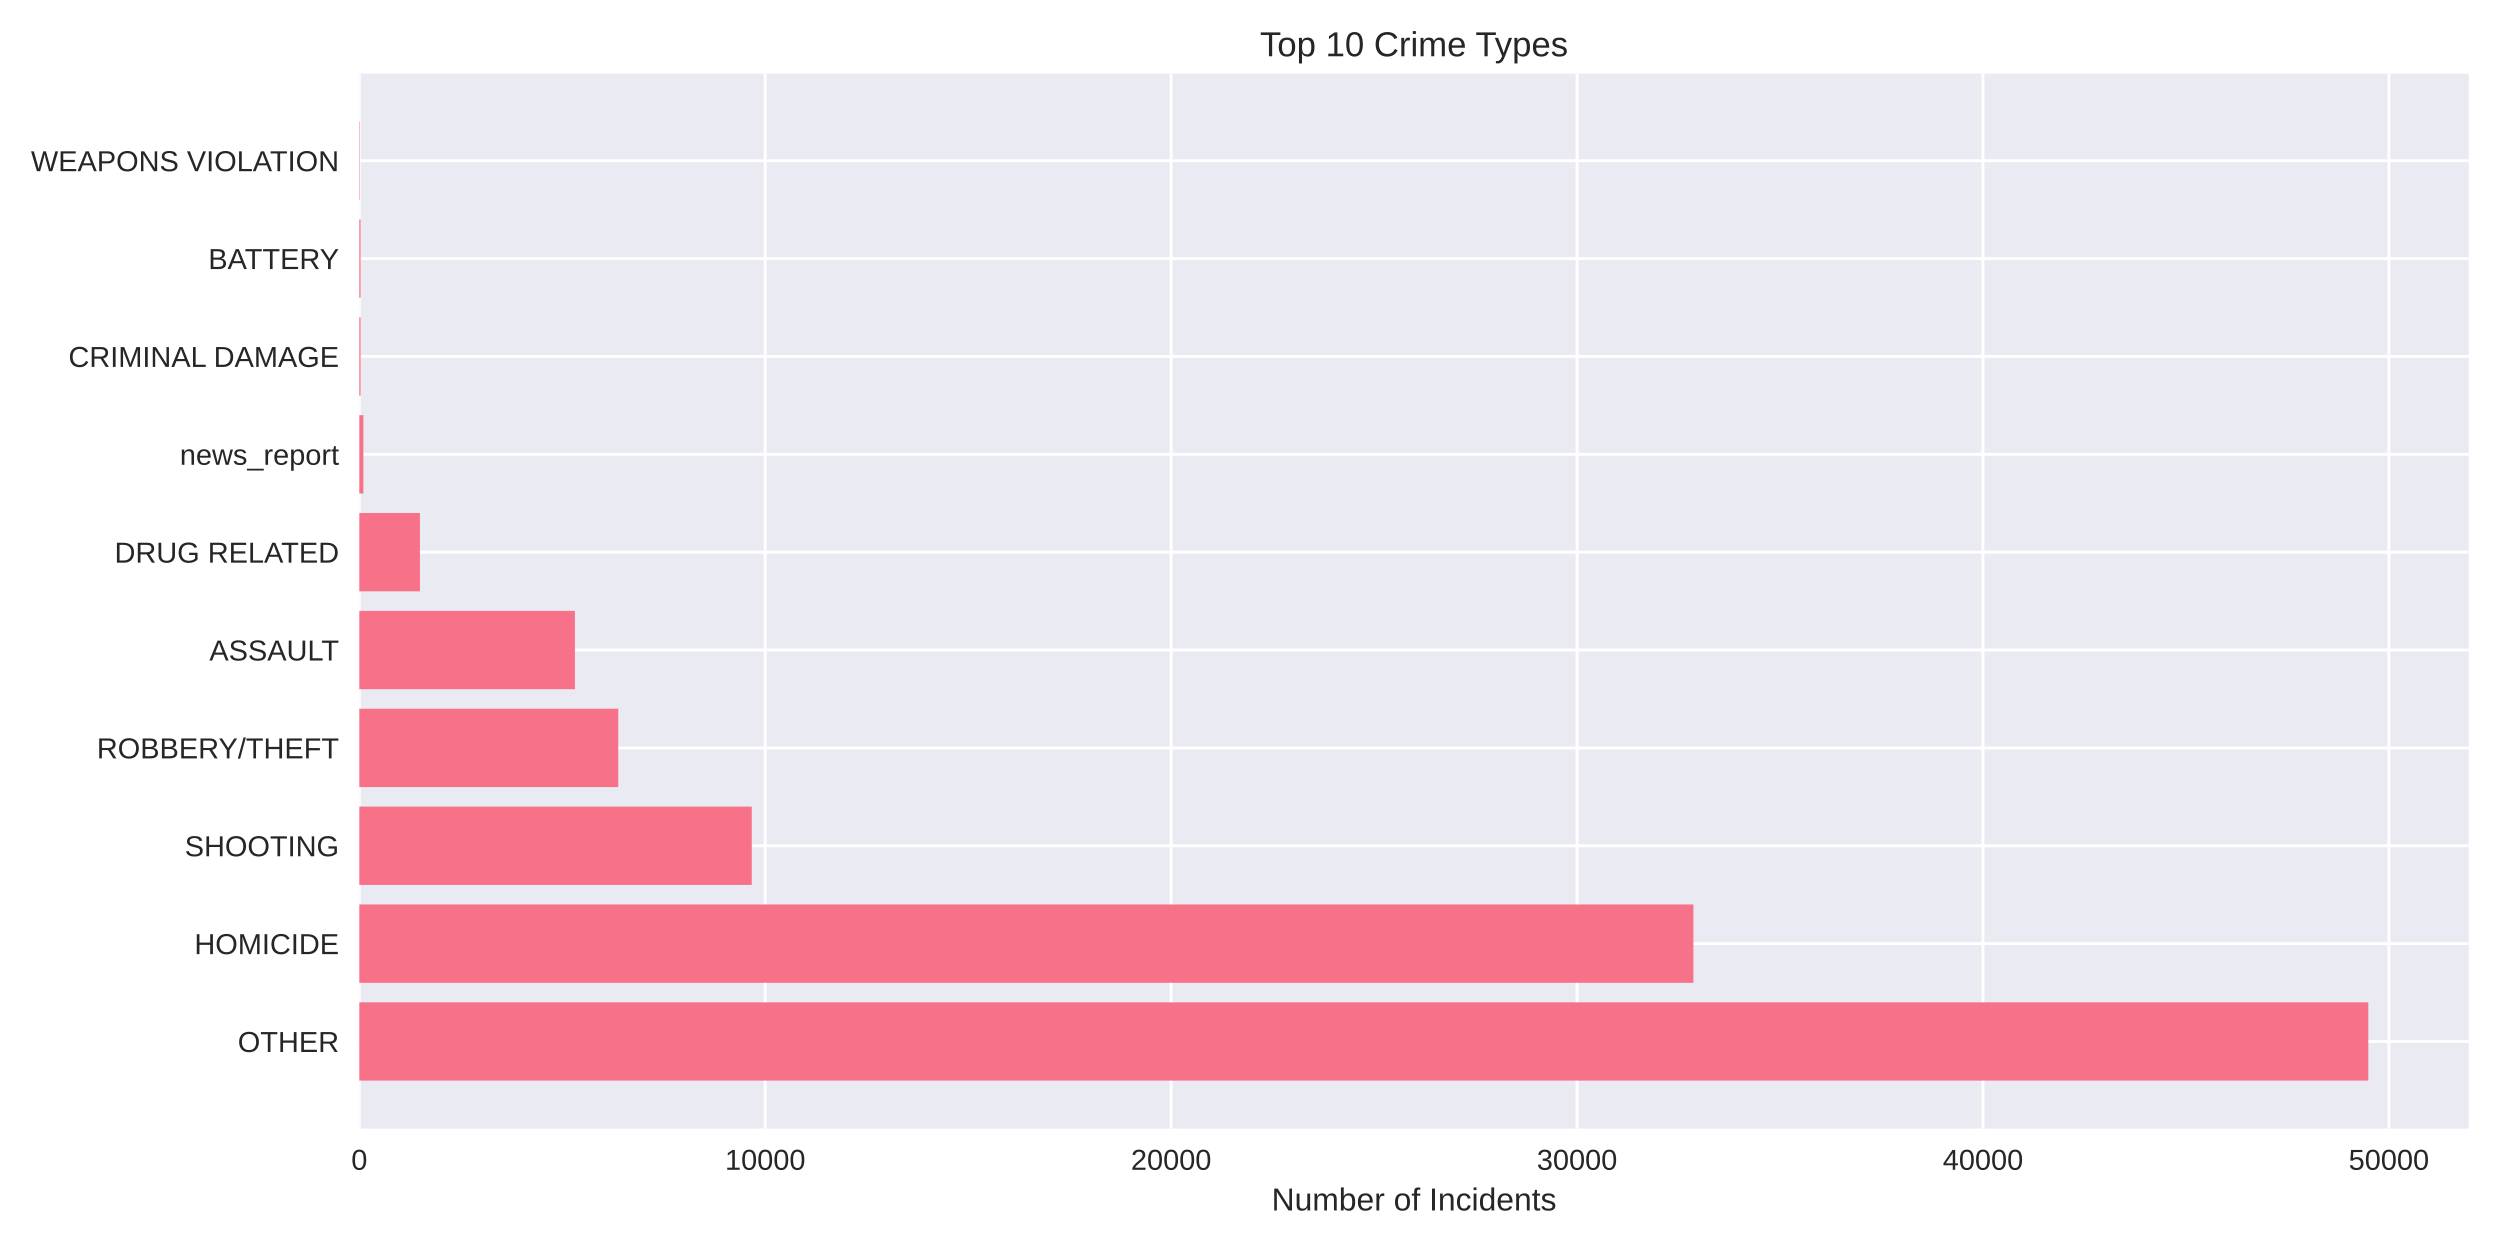
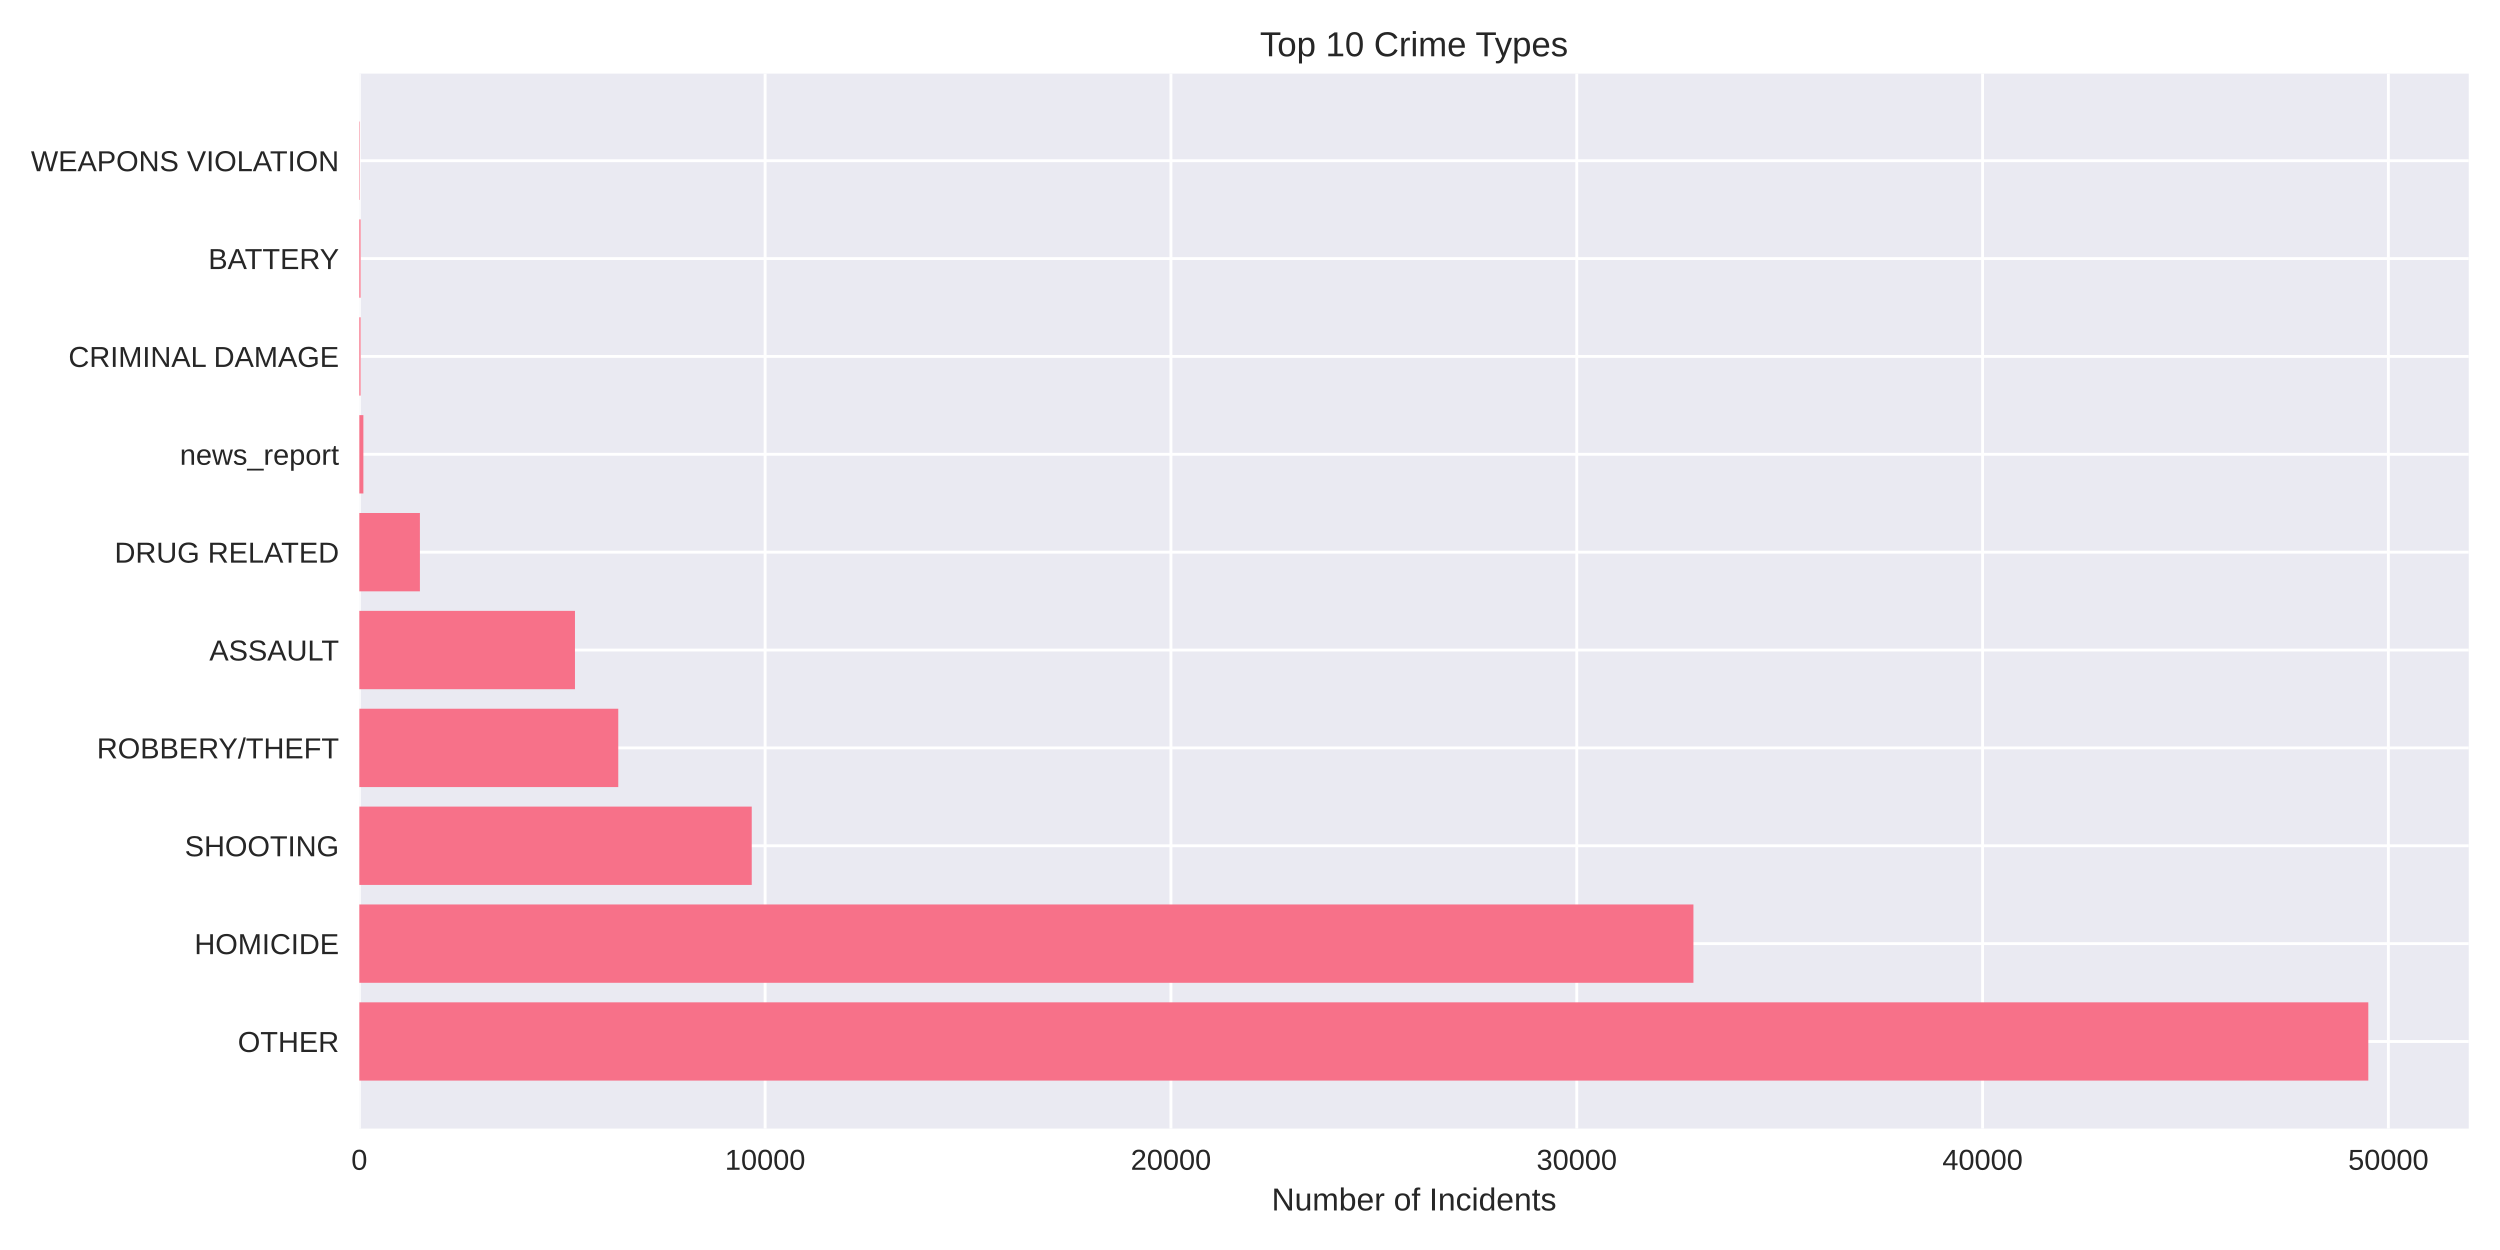
<svg xmlns="http://www.w3.org/2000/svg" width="864pt" height="432pt" viewBox="0 0 864 432" version="1.1">
  <defs>
    <style type="text/css">*{stroke-linejoin: round; stroke-linecap: butt}</style>
  </defs>
  <g id="figure_1">
    <g id="patch_1">
      <path d="M 0 432  L 864 432  L 864 0  L 0 0  z " style="fill: #ffffff" />
    </g>
    <g id="axes_1">
      <g id="patch_2">
        <path d="M 124.18 390.04  L 853.2 390.04  L 853.2 25.44  L 124.18 25.44  z " style="fill: #eaeaf2" />
      </g>
      <g id="matplotlib.axis_1">
        <g id="xtick_1">
          <g id="line2d_1">
-             <path d="M 124.18 390.04  L 124.18 25.44  " clip-path="url(#p7eaf03cdde)" style="fill: none; stroke: #ffffff; stroke-linecap: round" />
+             <path d="M 124.18 390.04  L 124.18 25.44  " clip-path="url(#p65bfa67333)" style="fill: none; stroke: #ffffff; stroke-linecap: round" />
          </g>
          <g id="line2d_2" />
          <g id="text_1">
            <text style="fill: #262626; font: 10px 'Arial', 'Liberation Sans', 'DejaVu Sans', 'Bitstream Vera Sans', sans-serif; text-anchor: middle" x="124.18" y="404.287" transform="rotate(-0 124.18 404.2869)">0</text>
          </g>
        </g>
        <g id="xtick_2">
          <g id="line2d_3">
-             <path d="M 264.463 390.04  L 264.463 25.44  " clip-path="url(#p7eaf03cdde)" style="fill: none; stroke: #ffffff; stroke-linecap: round" />
+             <path d="M 264.429 390.04  L 264.429 25.44  " clip-path="url(#p65bfa67333)" style="fill: none; stroke: #ffffff; stroke-linecap: round" />
          </g>
          <g id="line2d_4" />
          <g id="text_2">
-             <text style="fill: #262626; font: 10px 'Arial', 'Liberation Sans', 'DejaVu Sans', 'Bitstream Vera Sans', sans-serif; text-anchor: middle" x="264.463" y="404.287" transform="rotate(-0 264.4634 404.2869)">10000</text>
+             <text style="fill: #262626; font: 10px 'Arial', 'Liberation Sans', 'DejaVu Sans', 'Bitstream Vera Sans', sans-serif; text-anchor: middle" x="264.429" y="404.287" transform="rotate(-0 264.4294 404.2869)">10000</text>
          </g>
        </g>
        <g id="xtick_3">
          <g id="line2d_5">
-             <path d="M 404.747 390.04  L 404.747 25.44  " clip-path="url(#p7eaf03cdde)" style="fill: none; stroke: #ffffff; stroke-linecap: round" />
+             <path d="M 404.679 390.04  L 404.679 25.44  " clip-path="url(#p65bfa67333)" style="fill: none; stroke: #ffffff; stroke-linecap: round" />
          </g>
          <g id="line2d_6" />
          <g id="text_3">
-             <text style="fill: #262626; font: 10px 'Arial', 'Liberation Sans', 'DejaVu Sans', 'Bitstream Vera Sans', sans-serif; text-anchor: middle" x="404.747" y="404.287" transform="rotate(-0 404.7469 404.2869)">20000</text>
+             <text style="fill: #262626; font: 10px 'Arial', 'Liberation Sans', 'DejaVu Sans', 'Bitstream Vera Sans', sans-serif; text-anchor: middle" x="404.679" y="404.287" transform="rotate(-0 404.6788 404.2869)">20000</text>
          </g>
        </g>
        <g id="xtick_4">
          <g id="line2d_7">
-             <path d="M 545.03 390.04  L 545.03 25.44  " clip-path="url(#p7eaf03cdde)" style="fill: none; stroke: #ffffff; stroke-linecap: round" />
+             <path d="M 544.928 390.04  L 544.928 25.44  " clip-path="url(#p65bfa67333)" style="fill: none; stroke: #ffffff; stroke-linecap: round" />
          </g>
          <g id="line2d_8" />
          <g id="text_4">
-             <text style="fill: #262626; font: 10px 'Arial', 'Liberation Sans', 'DejaVu Sans', 'Bitstream Vera Sans', sans-serif; text-anchor: middle" x="545.03" y="404.287" transform="rotate(-0 545.0303 404.2869)">30000</text>
+             <text style="fill: #262626; font: 10px 'Arial', 'Liberation Sans', 'DejaVu Sans', 'Bitstream Vera Sans', sans-serif; text-anchor: middle" x="544.928" y="404.287" transform="rotate(-0 544.9283 404.2869)">30000</text>
          </g>
        </g>
        <g id="xtick_5">
          <g id="line2d_9">
-             <path d="M 685.314 390.04  L 685.314 25.44  " clip-path="url(#p7eaf03cdde)" style="fill: none; stroke: #ffffff; stroke-linecap: round" />
+             <path d="M 685.178 390.04  L 685.178 25.44  " clip-path="url(#p65bfa67333)" style="fill: none; stroke: #ffffff; stroke-linecap: round" />
          </g>
          <g id="line2d_10" />
          <g id="text_5">
-             <text style="fill: #262626; font: 10px 'Arial', 'Liberation Sans', 'DejaVu Sans', 'Bitstream Vera Sans', sans-serif; text-anchor: middle" x="685.314" y="404.287" transform="rotate(-0 685.3137 404.2869)">40000</text>
+             <text style="fill: #262626; font: 10px 'Arial', 'Liberation Sans', 'DejaVu Sans', 'Bitstream Vera Sans', sans-serif; text-anchor: middle" x="685.178" y="404.287" transform="rotate(-0 685.1777 404.2869)">40000</text>
          </g>
        </g>
        <g id="xtick_6">
          <g id="line2d_11">
-             <path d="M 825.597 390.04  L 825.597 25.44  " clip-path="url(#p7eaf03cdde)" style="fill: none; stroke: #ffffff; stroke-linecap: round" />
+             <path d="M 825.427 390.04  L 825.427 25.44  " clip-path="url(#p65bfa67333)" style="fill: none; stroke: #ffffff; stroke-linecap: round" />
          </g>
          <g id="line2d_12" />
          <g id="text_6">
-             <text style="fill: #262626; font: 10px 'Arial', 'Liberation Sans', 'DejaVu Sans', 'Bitstream Vera Sans', sans-serif; text-anchor: middle" x="825.597" y="404.287" transform="rotate(-0 825.5971 404.2869)">50000</text>
+             <text style="fill: #262626; font: 10px 'Arial', 'Liberation Sans', 'DejaVu Sans', 'Bitstream Vera Sans', sans-serif; text-anchor: middle" x="825.427" y="404.287" transform="rotate(-0 825.4271 404.2869)">50000</text>
          </g>
        </g>
        <g id="text_7">
          <text style="fill: #262626; font: 11px 'Arial', 'Liberation Sans', 'DejaVu Sans', 'Bitstream Vera Sans', sans-serif; text-anchor: middle" x="488.69" y="418.333" transform="rotate(-0 488.69 418.3334)">Number of Incidents</text>
        </g>
      </g>
      <g id="matplotlib.axis_2">
        <g id="ytick_1">
          <g id="line2d_13">
-             <path d="M 124.18 359.939  L 853.2 359.939  " clip-path="url(#p7eaf03cdde)" style="fill: none; stroke: #ffffff; stroke-linecap: round" />
+             <path d="M 124.18 359.939  L 853.2 359.939  " clip-path="url(#p65bfa67333)" style="fill: none; stroke: #ffffff; stroke-linecap: round" />
          </g>
          <g id="line2d_14" />
          <g id="text_8">
            <text style="fill: #262626; font: 10px 'Arial', 'Liberation Sans', 'DejaVu Sans', 'Bitstream Vera Sans', sans-serif; text-anchor: end" x="117.18" y="363.562" transform="rotate(-0 117.18 363.562)">OTHER</text>
          </g>
        </g>
        <g id="ytick_2">
          <g id="line2d_15">
-             <path d="M 124.18 326.117  L 853.2 326.117  " clip-path="url(#p7eaf03cdde)" style="fill: none; stroke: #ffffff; stroke-linecap: round" />
+             <path d="M 124.18 326.117  L 853.2 326.117  " clip-path="url(#p65bfa67333)" style="fill: none; stroke: #ffffff; stroke-linecap: round" />
          </g>
          <g id="line2d_16" />
          <g id="text_9">
            <text style="fill: #262626; font: 10px 'Arial', 'Liberation Sans', 'DejaVu Sans', 'Bitstream Vera Sans', sans-serif; text-anchor: end" x="117.18" y="329.74" transform="rotate(-0 117.18 329.7401)">HOMICIDE</text>
          </g>
        </g>
        <g id="ytick_3">
          <g id="line2d_17">
-             <path d="M 124.18 292.295  L 853.2 292.295  " clip-path="url(#p7eaf03cdde)" style="fill: none; stroke: #ffffff; stroke-linecap: round" />
+             <path d="M 124.18 292.295  L 853.2 292.295  " clip-path="url(#p65bfa67333)" style="fill: none; stroke: #ffffff; stroke-linecap: round" />
          </g>
          <g id="line2d_18" />
          <g id="text_10">
            <text style="fill: #262626; font: 10px 'Arial', 'Liberation Sans', 'DejaVu Sans', 'Bitstream Vera Sans', sans-serif; text-anchor: end" x="117.18" y="295.918" transform="rotate(-0 117.18 295.9182)">SHOOTING</text>
          </g>
        </g>
        <g id="ytick_4">
          <g id="line2d_19">
-             <path d="M 124.18 258.473  L 853.2 258.473  " clip-path="url(#p7eaf03cdde)" style="fill: none; stroke: #ffffff; stroke-linecap: round" />
+             <path d="M 124.18 258.473  L 853.2 258.473  " clip-path="url(#p65bfa67333)" style="fill: none; stroke: #ffffff; stroke-linecap: round" />
          </g>
          <g id="line2d_20" />
          <g id="text_11">
            <text style="fill: #262626; font: 10px 'Arial', 'Liberation Sans', 'DejaVu Sans', 'Bitstream Vera Sans', sans-serif; text-anchor: end" x="117.18" y="262.096" transform="rotate(-0 117.18 262.0963)">ROBBERY/THEFT</text>
          </g>
        </g>
        <g id="ytick_5">
          <g id="line2d_21">
-             <path d="M 124.18 224.651  L 853.2 224.651  " clip-path="url(#p7eaf03cdde)" style="fill: none; stroke: #ffffff; stroke-linecap: round" />
+             <path d="M 124.18 224.651  L 853.2 224.651  " clip-path="url(#p65bfa67333)" style="fill: none; stroke: #ffffff; stroke-linecap: round" />
          </g>
          <g id="line2d_22" />
          <g id="text_12">
            <text style="fill: #262626; font: 10px 'Arial', 'Liberation Sans', 'DejaVu Sans', 'Bitstream Vera Sans', sans-serif; text-anchor: end" x="117.18" y="228.274" transform="rotate(-0 117.18 228.2744)">ASSAULT</text>
          </g>
        </g>
        <g id="ytick_6">
          <g id="line2d_23">
-             <path d="M 124.18 190.829  L 853.2 190.829  " clip-path="url(#p7eaf03cdde)" style="fill: none; stroke: #ffffff; stroke-linecap: round" />
+             <path d="M 124.18 190.829  L 853.2 190.829  " clip-path="url(#p65bfa67333)" style="fill: none; stroke: #ffffff; stroke-linecap: round" />
          </g>
          <g id="line2d_24" />
          <g id="text_13">
            <text style="fill: #262626; font: 10px 'Arial', 'Liberation Sans', 'DejaVu Sans', 'Bitstream Vera Sans', sans-serif; text-anchor: end" x="117.18" y="194.452" transform="rotate(-0 117.18 194.4525)">DRUG RELATED</text>
          </g>
        </g>
        <g id="ytick_7">
          <g id="line2d_25">
-             <path d="M 124.18 157.007  L 853.2 157.007  " clip-path="url(#p7eaf03cdde)" style="fill: none; stroke: #ffffff; stroke-linecap: round" />
+             <path d="M 124.18 157.007  L 853.2 157.007  " clip-path="url(#p65bfa67333)" style="fill: none; stroke: #ffffff; stroke-linecap: round" />
          </g>
          <g id="line2d_26" />
          <g id="text_14">
            <text style="fill: #262626; font: 10px 'Arial', 'Liberation Sans', 'DejaVu Sans', 'Bitstream Vera Sans', sans-serif; text-anchor: end" x="117.18" y="160.631" transform="rotate(-0 117.18 160.6306)">news_report</text>
          </g>
        </g>
        <g id="ytick_8">
          <g id="line2d_27">
-             <path d="M 124.18 123.185  L 853.2 123.185  " clip-path="url(#p7eaf03cdde)" style="fill: none; stroke: #ffffff; stroke-linecap: round" />
+             <path d="M 124.18 123.185  L 853.2 123.185  " clip-path="url(#p65bfa67333)" style="fill: none; stroke: #ffffff; stroke-linecap: round" />
          </g>
          <g id="line2d_28" />
          <g id="text_15">
            <text style="fill: #262626; font: 10px 'Arial', 'Liberation Sans', 'DejaVu Sans', 'Bitstream Vera Sans', sans-serif; text-anchor: end" x="117.18" y="126.809" transform="rotate(-0 117.18 126.8087)">CRIMINAL DAMAGE</text>
          </g>
        </g>
        <g id="ytick_9">
          <g id="line2d_29">
-             <path d="M 124.18 89.363  L 853.2 89.363  " clip-path="url(#p7eaf03cdde)" style="fill: none; stroke: #ffffff; stroke-linecap: round" />
+             <path d="M 124.18 89.363  L 853.2 89.363  " clip-path="url(#p65bfa67333)" style="fill: none; stroke: #ffffff; stroke-linecap: round" />
          </g>
          <g id="line2d_30" />
          <g id="text_16">
            <text style="fill: #262626; font: 10px 'Arial', 'Liberation Sans', 'DejaVu Sans', 'Bitstream Vera Sans', sans-serif; text-anchor: end" x="117.18" y="92.987" transform="rotate(-0 117.18 92.98681)">BATTERY</text>
          </g>
        </g>
        <g id="ytick_10">
          <g id="line2d_31">
-             <path d="M 124.18 55.541  L 853.2 55.541  " clip-path="url(#p7eaf03cdde)" style="fill: none; stroke: #ffffff; stroke-linecap: round" />
+             <path d="M 124.18 55.541  L 853.2 55.541  " clip-path="url(#p65bfa67333)" style="fill: none; stroke: #ffffff; stroke-linecap: round" />
          </g>
          <g id="line2d_32" />
          <g id="text_17">
            <text style="fill: #262626; font: 10px 'Arial', 'Liberation Sans', 'DejaVu Sans', 'Bitstream Vera Sans', sans-serif; text-anchor: end" x="117.18" y="59.165" transform="rotate(-0 117.18 59.16492)">WEAPONS VIOLATION</text>
          </g>
        </g>
      </g>
      <g id="patch_3">
-         <path d="M 124.18 373.467  L 818.485 373.467  L 818.485 346.41  L 124.18 346.41  z " clip-path="url(#p7eaf03cdde)" style="fill: #f77189" />
+         <path d="M 124.18 373.467  L 818.485 373.467  L 818.485 346.41  L 124.18 346.41  z " clip-path="url(#p65bfa67333)" style="fill: #f77189" />
      </g>
      <g id="patch_4">
-         <path d="M 124.18 339.645  L 585.236 339.645  L 585.236 312.588  L 124.18 312.588  z " clip-path="url(#p7eaf03cdde)" style="fill: #f77189" />
+         <path d="M 124.18 339.645  L 585.25 339.645  L 585.25 312.588  L 124.18 312.588  z " clip-path="url(#p65bfa67333)" style="fill: #f77189" />
      </g>
      <g id="patch_5">
-         <path d="M 124.18 305.823  L 259.806 305.823  L 259.806 278.766  L 124.18 278.766  z " clip-path="url(#p7eaf03cdde)" style="fill: #f77189" />
+         <path d="M 124.18 305.823  L 259.801 305.823  L 259.801 278.766  L 124.18 278.766  z " clip-path="url(#p65bfa67333)" style="fill: #f77189" />
      </g>
      <g id="patch_6">
-         <path d="M 124.18 272.002  L 213.667 272.002  L 213.667 244.944  L 124.18 244.944  z " clip-path="url(#p7eaf03cdde)" style="fill: #f77189" />
+         <path d="M 124.18 272.002  L 213.673 272.002  L 213.673 244.944  L 124.18 244.944  z " clip-path="url(#p65bfa67333)" style="fill: #f77189" />
      </g>
      <g id="patch_7">
-         <path d="M 124.18 238.18  L 198.699 238.18  L 198.699 211.122  L 124.18 211.122  z " clip-path="url(#p7eaf03cdde)" style="fill: #f77189" />
+         <path d="M 124.18 238.18  L 198.709 238.18  L 198.709 211.122  L 124.18 211.122  z " clip-path="url(#p65bfa67333)" style="fill: #f77189" />
      </g>
      <g id="patch_8">
-         <path d="M 124.18 204.358  L 145.124 204.358  L 145.124 177.3  L 124.18 177.3  z " clip-path="url(#p7eaf03cdde)" style="fill: #f77189" />
+         <path d="M 124.18 204.358  L 145.119 204.358  L 145.119 177.3  L 124.18 177.3  z " clip-path="url(#p65bfa67333)" style="fill: #f77189" />
      </g>
      <g id="patch_9">
-         <path d="M 124.18 170.536  L 125.583 170.536  L 125.583 143.478  L 124.18 143.478  z " clip-path="url(#p7eaf03cdde)" style="fill: #f77189" />
+         <path d="M 124.18 170.536  L 125.582 170.536  L 125.582 143.478  L 124.18 143.478  z " clip-path="url(#p65bfa67333)" style="fill: #f77189" />
      </g>
      <g id="patch_10">
-         <path d="M 124.18 136.714  L 124.615 136.714  L 124.615 109.657  L 124.18 109.657  z " clip-path="url(#p7eaf03cdde)" style="fill: #f77189" />
+         <path d="M 124.18 136.714  L 124.615 136.714  L 124.615 109.657  L 124.18 109.657  z " clip-path="url(#p65bfa67333)" style="fill: #f77189" />
      </g>
      <g id="patch_11">
-         <path d="M 124.18 102.892  L 124.615 102.892  L 124.615 75.835  L 124.18 75.835  z " clip-path="url(#p7eaf03cdde)" style="fill: #f77189" />
+         <path d="M 124.18 102.892  L 124.615 102.892  L 124.615 75.835  L 124.18 75.835  z " clip-path="url(#p65bfa67333)" style="fill: #f77189" />
      </g>
      <g id="patch_12">
-         <path d="M 124.18 69.07  L 124.334 69.07  L 124.334 42.013  L 124.18 42.013  z " clip-path="url(#p7eaf03cdde)" style="fill: #f77189" />
+         <path d="M 124.18 69.07  L 124.334 69.07  L 124.334 42.013  L 124.18 42.013  z " clip-path="url(#p65bfa67333)" style="fill: #f77189" />
      </g>
      <g id="patch_13">
        <path d="M 124.18 390.04  L 124.18 25.44  " style="fill: none" />
      </g>
      <g id="patch_14">
        <path d="M 853.2 390.04  L 853.2 25.44  " style="fill: none" />
      </g>
      <g id="patch_15">
        <path d="M 124.18 390.04  L 853.2 390.04  " style="fill: none" />
      </g>
      <g id="patch_16">
        <path d="M 124.18 25.44  L 853.2 25.44  " style="fill: none" />
      </g>
      <g id="text_18">
        <text style="fill: #262626; font: 12px 'Arial', 'Liberation Sans', 'DejaVu Sans', 'Bitstream Vera Sans', sans-serif; text-anchor: middle" x="488.69" y="19.44" transform="rotate(-0 488.69 19.44)">Top 10 Crime Types</text>
      </g>
    </g>
  </g>
  <defs>
-     <clipPath id="p7eaf03cdde">
+     <clipPath id="p65bfa67333">
      <rect x="124.18" y="25.44" width="729.02" height="364.6" />
    </clipPath>
  </defs>
</svg>
